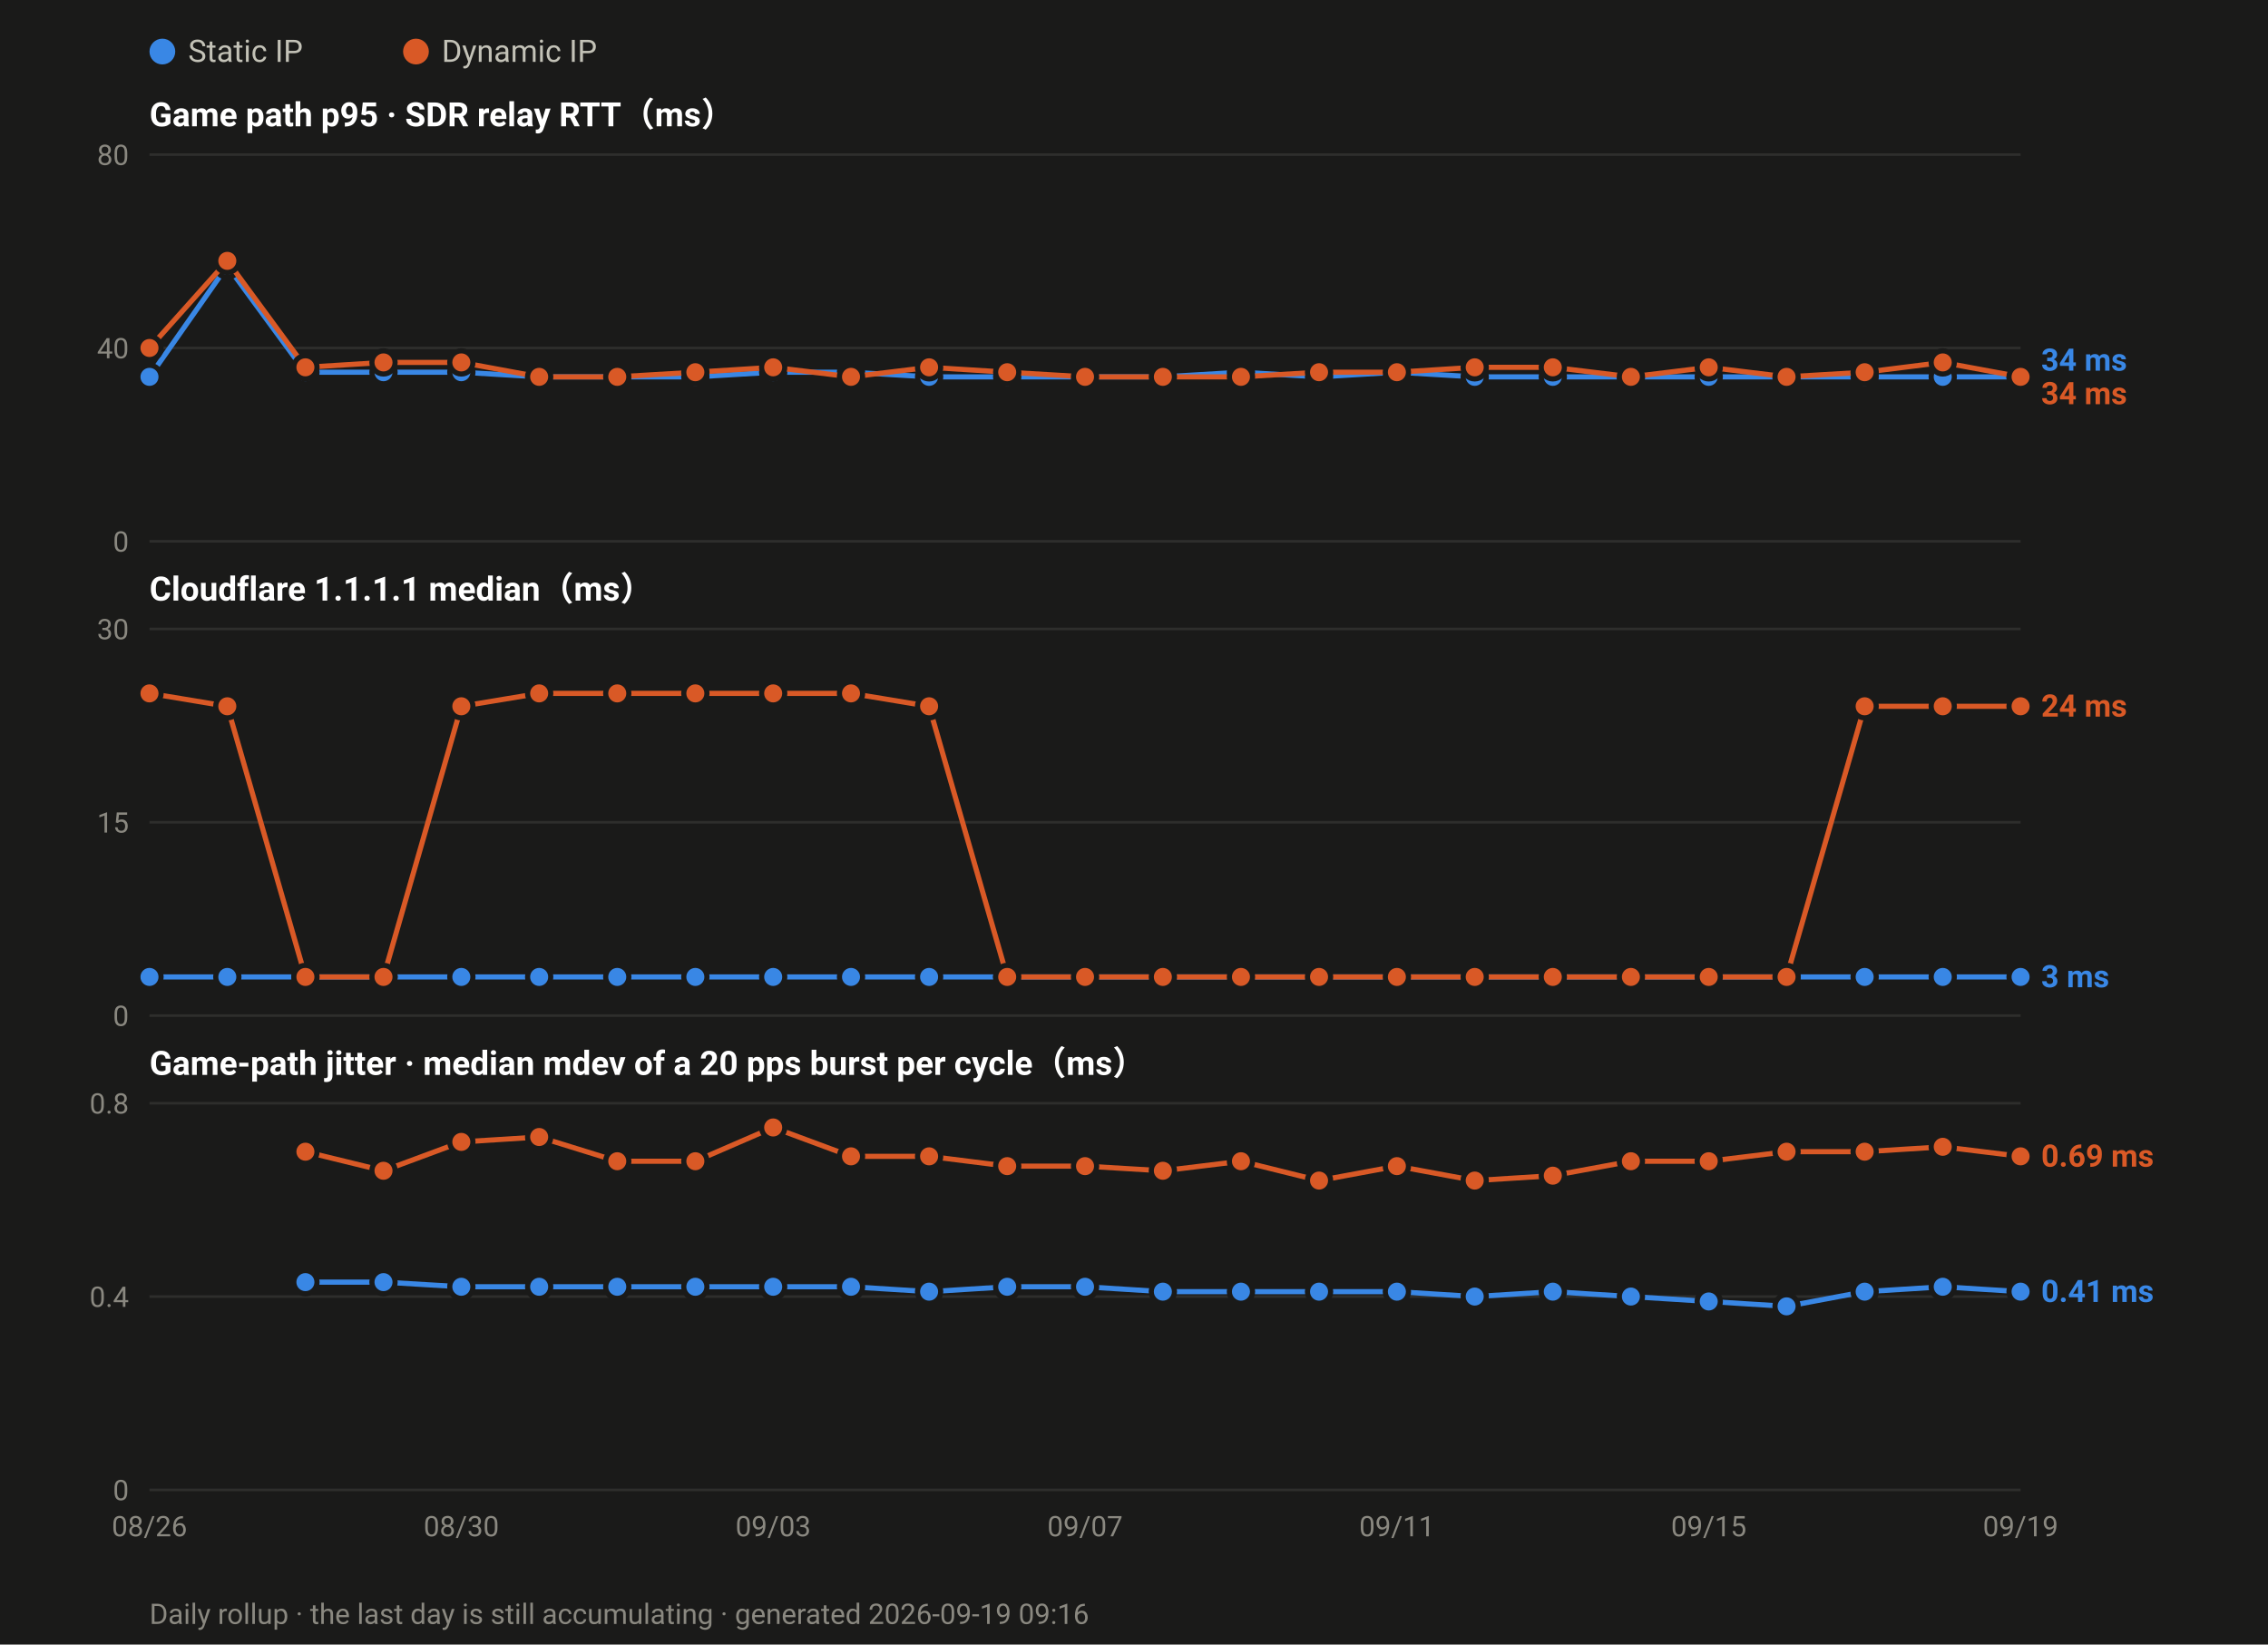
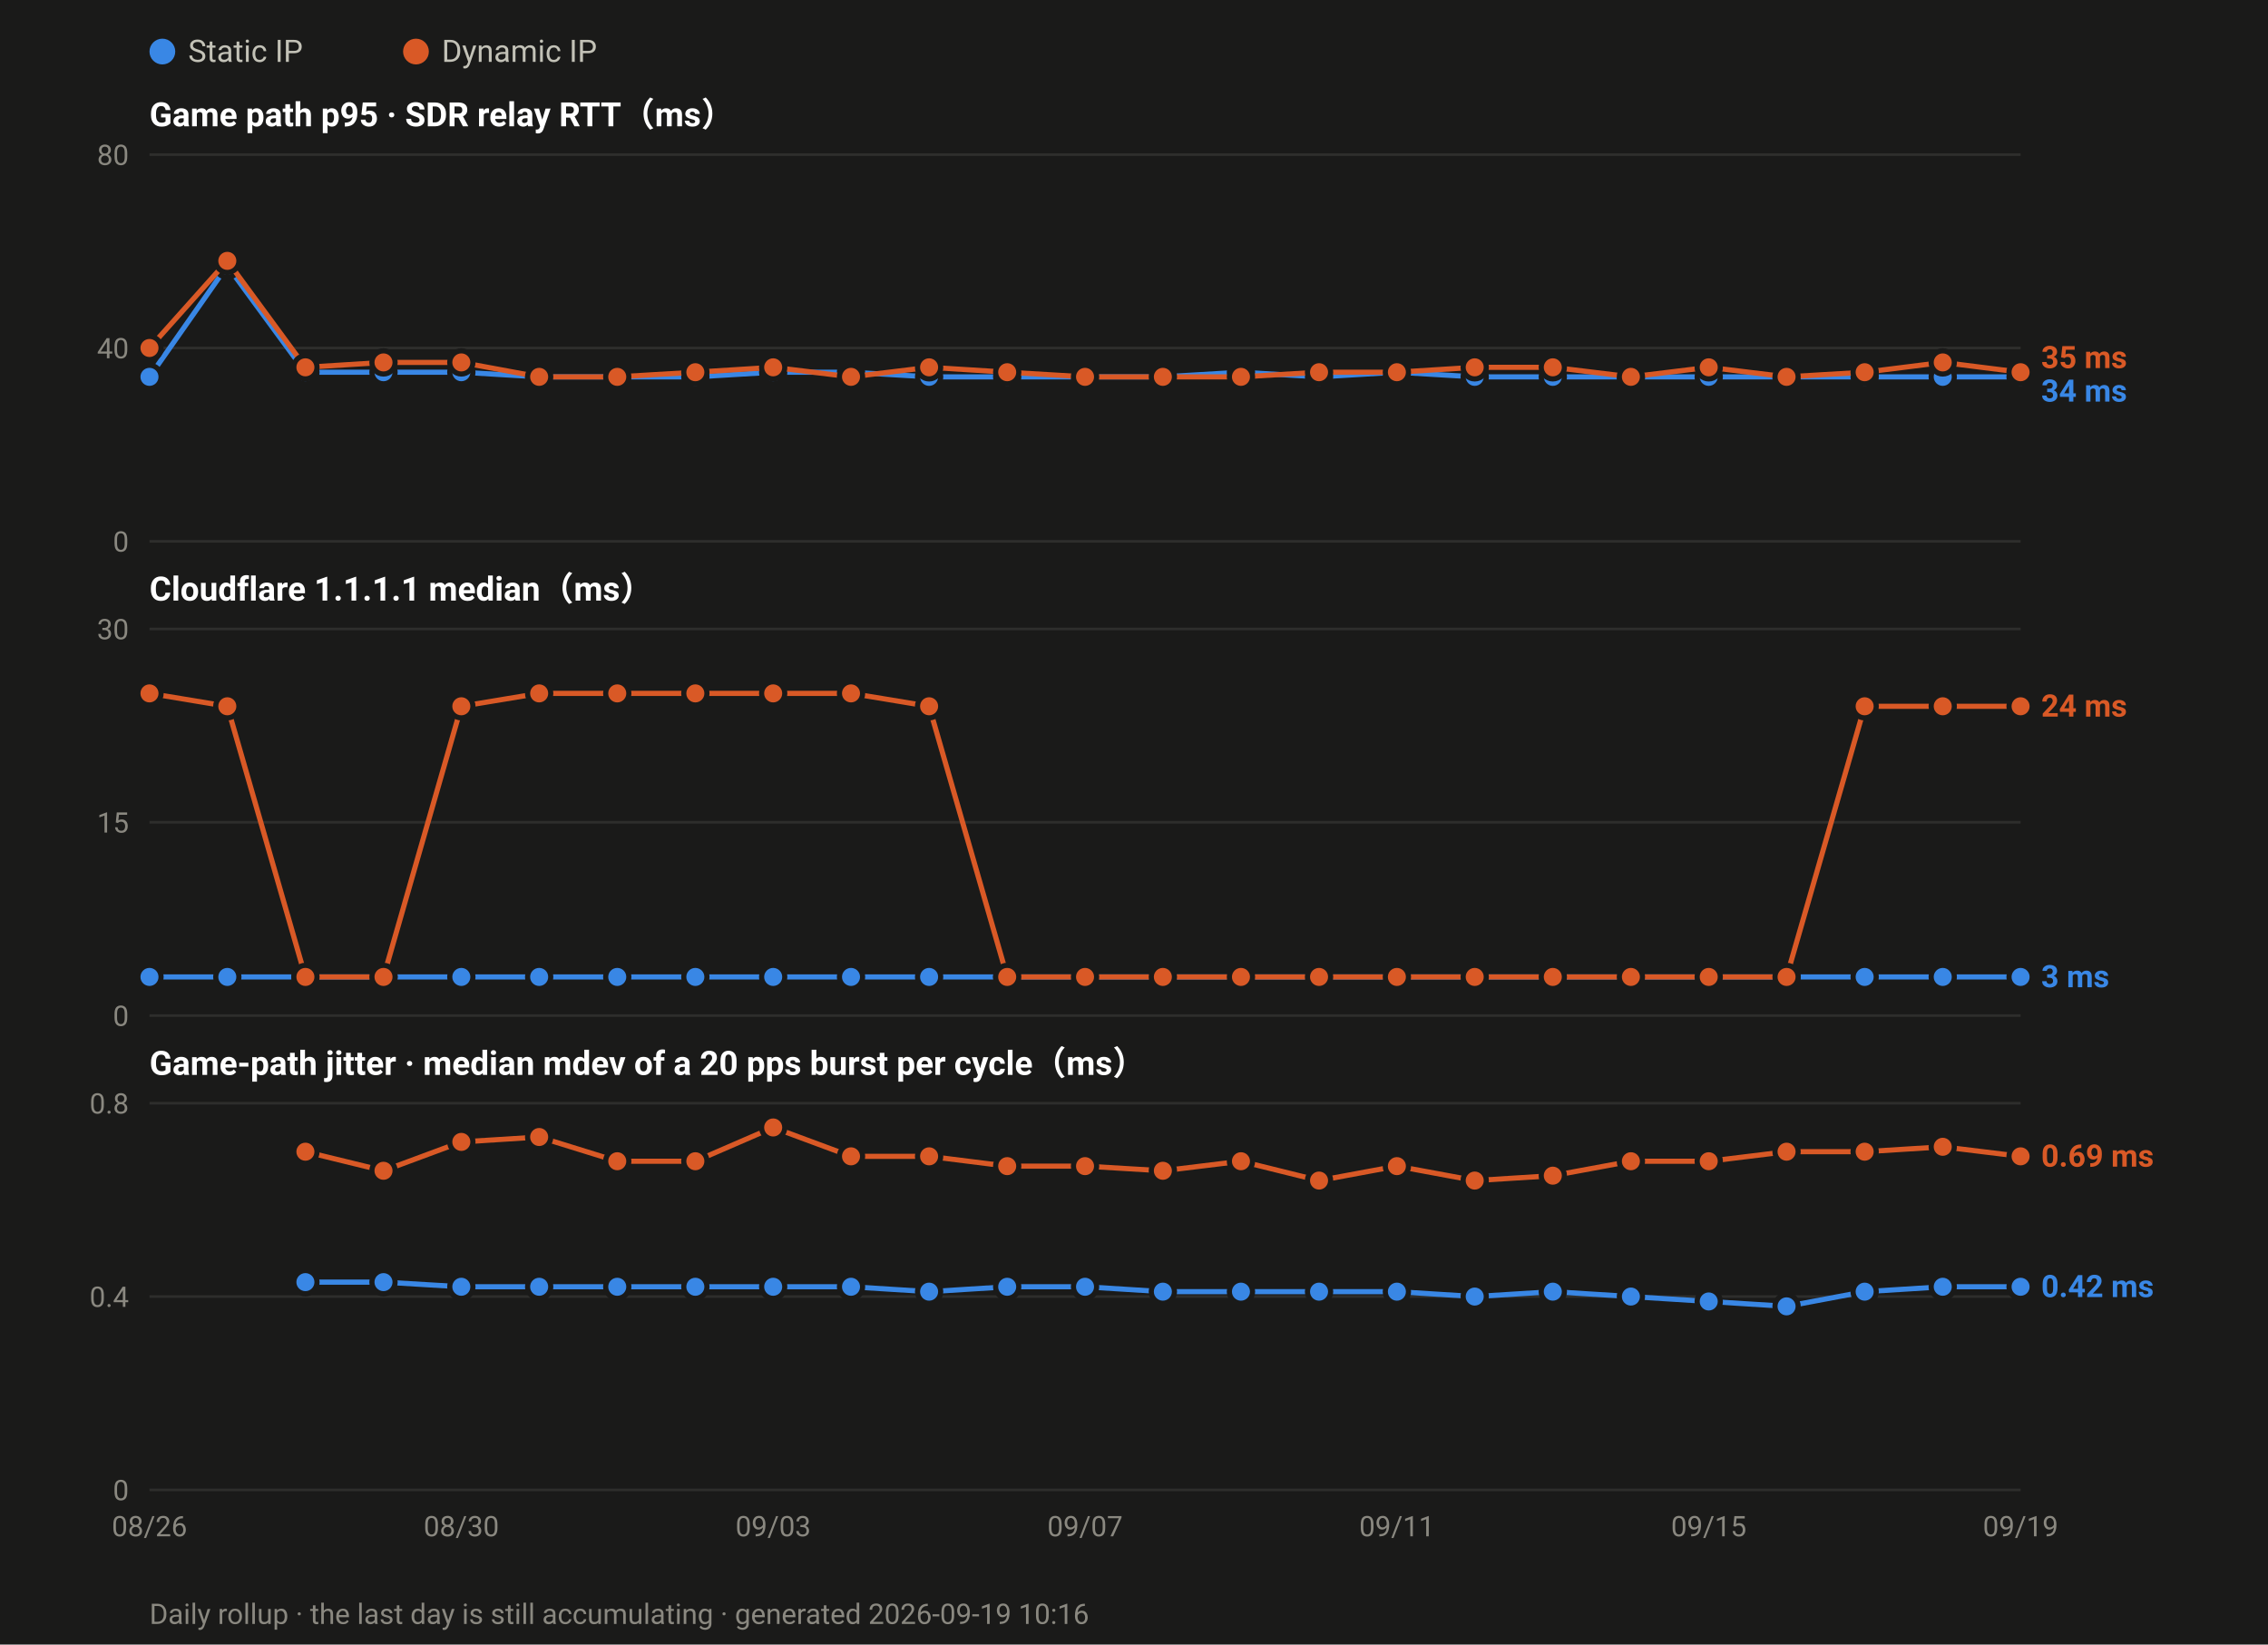
<svg xmlns="http://www.w3.org/2000/svg" width="880" height="638" viewBox="0 0 880 638" font-family="ui-sans-serif,-apple-system,Segoe UI,Roboto,Helvetica,Arial,sans-serif">
  <rect width="880" height="638" fill="#1a1a19" />
  <circle cx="63.0" cy="20" r="5" fill="#3987e5" />
  <text x="73.0" y="24" font-size="12" fill="#c3c2b7">Static IP</text>
  <circle cx="161.4" cy="20" r="5" fill="#d95926" />
  <text x="171.4" y="24" font-size="12" fill="#c3c2b7">Dynamic IP</text>
  <text x="58" y="49.0" font-size="13" font-weight="600" fill="#ffffff">Game path p95 · SDR relay RTT（ms）</text>
  <line x1="58" y1="210.0" x2="784.0" y2="210.0" stroke="#2e2e2c" stroke-width="1" />
  <text x="50" y="214.0" font-size="11" text-anchor="end" fill="#8a8880">0</text>
  <line x1="58" y1="135.0" x2="784.0" y2="135.0" stroke="#2e2e2c" stroke-width="1" />
  <text x="50" y="139.0" font-size="11" text-anchor="end" fill="#8a8880">40</text>
  <line x1="58" y1="60.0" x2="784.0" y2="60.0" stroke="#2e2e2c" stroke-width="1" />
  <text x="50" y="64.0" font-size="11" text-anchor="end" fill="#8a8880">80</text>
  <polyline fill="none" stroke="#3987e5" stroke-width="2" stroke-linejoin="round" points="58.0,146.2 88.2,103.1 118.5,144.4 148.8,144.4 179.0,144.4 209.2,146.2 239.5,146.2 269.8,146.2 300.0,144.4 330.2,144.4 360.5,146.2 390.8,146.2 421.0,146.2 451.2,146.2 481.5,144.4 511.8,146.2 542.0,144.4 572.2,146.2 602.5,146.2 632.8,146.2 663.0,146.2 693.2,146.2 723.5,146.2 753.8,146.2 784.0,146.2" />
  <circle cx="58.0" cy="146.2" r="4.5" fill="#3987e5" stroke="#1a1a19" stroke-width="2" />
  <circle cx="88.2" cy="103.1" r="4.5" fill="#3987e5" stroke="#1a1a19" stroke-width="2" />
  <circle cx="118.5" cy="144.4" r="4.5" fill="#3987e5" stroke="#1a1a19" stroke-width="2" />
  <circle cx="148.8" cy="144.4" r="4.5" fill="#3987e5" stroke="#1a1a19" stroke-width="2" />
  <circle cx="179.0" cy="144.4" r="4.5" fill="#3987e5" stroke="#1a1a19" stroke-width="2" />
  <circle cx="209.2" cy="146.2" r="4.5" fill="#3987e5" stroke="#1a1a19" stroke-width="2" />
  <circle cx="239.5" cy="146.2" r="4.5" fill="#3987e5" stroke="#1a1a19" stroke-width="2" />
  <circle cx="269.8" cy="146.2" r="4.5" fill="#3987e5" stroke="#1a1a19" stroke-width="2" />
  <circle cx="300.0" cy="144.4" r="4.5" fill="#3987e5" stroke="#1a1a19" stroke-width="2" />
  <circle cx="330.2" cy="144.4" r="4.5" fill="#3987e5" stroke="#1a1a19" stroke-width="2" />
  <circle cx="360.5" cy="146.2" r="4.5" fill="#3987e5" stroke="#1a1a19" stroke-width="2" />
  <circle cx="390.8" cy="146.2" r="4.5" fill="#3987e5" stroke="#1a1a19" stroke-width="2" />
  <circle cx="421.0" cy="146.2" r="4.5" fill="#3987e5" stroke="#1a1a19" stroke-width="2" />
  <circle cx="451.2" cy="146.2" r="4.5" fill="#3987e5" stroke="#1a1a19" stroke-width="2" />
  <circle cx="481.5" cy="144.4" r="4.5" fill="#3987e5" stroke="#1a1a19" stroke-width="2" />
  <circle cx="511.8" cy="146.2" r="4.5" fill="#3987e5" stroke="#1a1a19" stroke-width="2" />
  <circle cx="542.0" cy="144.4" r="4.5" fill="#3987e5" stroke="#1a1a19" stroke-width="2" />
  <circle cx="572.2" cy="146.2" r="4.5" fill="#3987e5" stroke="#1a1a19" stroke-width="2" />
  <circle cx="602.5" cy="146.2" r="4.5" fill="#3987e5" stroke="#1a1a19" stroke-width="2" />
  <circle cx="632.8" cy="146.2" r="4.5" fill="#3987e5" stroke="#1a1a19" stroke-width="2" />
  <circle cx="663.0" cy="146.2" r="4.5" fill="#3987e5" stroke="#1a1a19" stroke-width="2" />
  <circle cx="693.2" cy="146.2" r="4.5" fill="#3987e5" stroke="#1a1a19" stroke-width="2" />
  <circle cx="723.5" cy="146.2" r="4.5" fill="#3987e5" stroke="#1a1a19" stroke-width="2" />
  <circle cx="753.8" cy="146.2" r="4.5" fill="#3987e5" stroke="#1a1a19" stroke-width="2" />
  <circle cx="784.0" cy="146.2" r="4.5" fill="#3987e5" stroke="#1a1a19" stroke-width="2" />
-   <polyline fill="none" stroke="#d95926" stroke-width="2" stroke-linejoin="round" points="58.0,135.0 88.2,101.2 118.5,142.5 148.8,140.6 179.0,140.6 209.2,146.2 239.5,146.2 269.8,144.4 300.0,142.5 330.2,146.2 360.5,142.5 390.8,144.4 421.0,146.2 451.2,146.2 481.5,146.2 511.8,144.4 542.0,144.4 572.2,142.5 602.5,142.5 632.8,146.2 663.0,142.5 693.2,146.2 723.5,144.4 753.8,140.6 784.0,146.2" />
+   <polyline fill="none" stroke="#d95926" stroke-width="2" stroke-linejoin="round" points="58.0,135.0 88.2,101.2 118.5,142.5 148.8,140.6 179.0,140.6 209.2,146.2 239.5,146.2 269.8,144.4 300.0,142.5 330.2,146.2 360.5,142.5 390.8,144.4 421.0,146.2 451.2,146.2 481.5,146.2 511.8,144.4 542.0,144.4 572.2,142.5 602.5,142.5 632.8,146.2 663.0,142.5 693.2,146.2 723.5,144.4 753.8,140.6 784.0,144.4" />
  <circle cx="58.0" cy="135.0" r="4.5" fill="#d95926" stroke="#1a1a19" stroke-width="2" />
  <circle cx="88.2" cy="101.2" r="4.5" fill="#d95926" stroke="#1a1a19" stroke-width="2" />
  <circle cx="118.5" cy="142.5" r="4.5" fill="#d95926" stroke="#1a1a19" stroke-width="2" />
  <circle cx="148.8" cy="140.6" r="4.5" fill="#d95926" stroke="#1a1a19" stroke-width="2" />
  <circle cx="179.0" cy="140.6" r="4.5" fill="#d95926" stroke="#1a1a19" stroke-width="2" />
  <circle cx="209.2" cy="146.2" r="4.5" fill="#d95926" stroke="#1a1a19" stroke-width="2" />
  <circle cx="239.5" cy="146.2" r="4.5" fill="#d95926" stroke="#1a1a19" stroke-width="2" />
  <circle cx="269.8" cy="144.4" r="4.5" fill="#d95926" stroke="#1a1a19" stroke-width="2" />
  <circle cx="300.0" cy="142.5" r="4.5" fill="#d95926" stroke="#1a1a19" stroke-width="2" />
  <circle cx="330.2" cy="146.2" r="4.5" fill="#d95926" stroke="#1a1a19" stroke-width="2" />
  <circle cx="360.5" cy="142.5" r="4.5" fill="#d95926" stroke="#1a1a19" stroke-width="2" />
  <circle cx="390.8" cy="144.4" r="4.5" fill="#d95926" stroke="#1a1a19" stroke-width="2" />
  <circle cx="421.0" cy="146.2" r="4.5" fill="#d95926" stroke="#1a1a19" stroke-width="2" />
  <circle cx="451.2" cy="146.2" r="4.5" fill="#d95926" stroke="#1a1a19" stroke-width="2" />
  <circle cx="481.5" cy="146.2" r="4.5" fill="#d95926" stroke="#1a1a19" stroke-width="2" />
  <circle cx="511.8" cy="144.4" r="4.5" fill="#d95926" stroke="#1a1a19" stroke-width="2" />
  <circle cx="542.0" cy="144.4" r="4.5" fill="#d95926" stroke="#1a1a19" stroke-width="2" />
  <circle cx="572.2" cy="142.5" r="4.5" fill="#d95926" stroke="#1a1a19" stroke-width="2" />
  <circle cx="602.5" cy="142.5" r="4.5" fill="#d95926" stroke="#1a1a19" stroke-width="2" />
  <circle cx="632.8" cy="146.2" r="4.5" fill="#d95926" stroke="#1a1a19" stroke-width="2" />
  <circle cx="663.0" cy="142.5" r="4.5" fill="#d95926" stroke="#1a1a19" stroke-width="2" />
  <circle cx="693.2" cy="146.2" r="4.5" fill="#d95926" stroke="#1a1a19" stroke-width="2" />
  <circle cx="723.5" cy="144.4" r="4.5" fill="#d95926" stroke="#1a1a19" stroke-width="2" />
  <circle cx="753.8" cy="140.6" r="4.5" fill="#d95926" stroke="#1a1a19" stroke-width="2" />
-   <circle cx="784.0" cy="146.2" r="4.5" fill="#d95926" stroke="#1a1a19" stroke-width="2" />
-   <text x="792.0" y="143.8" font-size="12" font-weight="600" fill="#3987e5">34 ms</text>
-   <text x="792.0" y="156.8" font-size="12" font-weight="600" fill="#d95926">34 ms</text>
+   <circle cx="784.0" cy="144.4" r="4.5" fill="#d95926" stroke="#1a1a19" stroke-width="2" />
+   <text x="792.0" y="142.8" font-size="12" font-weight="600" fill="#d95926">35 ms</text>
+   <text x="792.0" y="155.8" font-size="12" font-weight="600" fill="#3987e5">34 ms</text>
  <text x="58" y="233.0" font-size="13" font-weight="600" fill="#ffffff">Cloudflare 1.1.1.1 median（ms）</text>
  <line x1="58" y1="394.0" x2="784.0" y2="394.0" stroke="#2e2e2c" stroke-width="1" />
  <text x="50" y="398.0" font-size="11" text-anchor="end" fill="#8a8880">0</text>
  <line x1="58" y1="319.0" x2="784.0" y2="319.0" stroke="#2e2e2c" stroke-width="1" />
  <text x="50" y="323.0" font-size="11" text-anchor="end" fill="#8a8880">15</text>
  <line x1="58" y1="244.0" x2="784.0" y2="244.0" stroke="#2e2e2c" stroke-width="1" />
  <text x="50" y="248.0" font-size="11" text-anchor="end" fill="#8a8880">30</text>
  <polyline fill="none" stroke="#3987e5" stroke-width="2" stroke-linejoin="round" points="58.0,379.0 88.2,379.0 118.5,379.0 148.8,379.0 179.0,379.0 209.2,379.0 239.5,379.0 269.8,379.0 300.0,379.0 330.2,379.0 360.5,379.0 390.8,379.0 421.0,379.0 451.2,379.0 481.5,379.0 511.8,379.0 542.0,379.0 572.2,379.0 602.5,379.0 632.8,379.0 663.0,379.0 693.2,379.0 723.5,379.0 753.8,379.0 784.0,379.0" />
  <circle cx="58.0" cy="379.0" r="4.5" fill="#3987e5" stroke="#1a1a19" stroke-width="2" />
  <circle cx="88.2" cy="379.0" r="4.5" fill="#3987e5" stroke="#1a1a19" stroke-width="2" />
  <circle cx="118.5" cy="379.0" r="4.5" fill="#3987e5" stroke="#1a1a19" stroke-width="2" />
  <circle cx="148.8" cy="379.0" r="4.5" fill="#3987e5" stroke="#1a1a19" stroke-width="2" />
  <circle cx="179.0" cy="379.0" r="4.5" fill="#3987e5" stroke="#1a1a19" stroke-width="2" />
  <circle cx="209.2" cy="379.0" r="4.5" fill="#3987e5" stroke="#1a1a19" stroke-width="2" />
  <circle cx="239.5" cy="379.0" r="4.5" fill="#3987e5" stroke="#1a1a19" stroke-width="2" />
  <circle cx="269.8" cy="379.0" r="4.5" fill="#3987e5" stroke="#1a1a19" stroke-width="2" />
  <circle cx="300.0" cy="379.0" r="4.5" fill="#3987e5" stroke="#1a1a19" stroke-width="2" />
  <circle cx="330.2" cy="379.0" r="4.5" fill="#3987e5" stroke="#1a1a19" stroke-width="2" />
  <circle cx="360.5" cy="379.0" r="4.5" fill="#3987e5" stroke="#1a1a19" stroke-width="2" />
  <circle cx="390.8" cy="379.0" r="4.5" fill="#3987e5" stroke="#1a1a19" stroke-width="2" />
  <circle cx="421.0" cy="379.0" r="4.5" fill="#3987e5" stroke="#1a1a19" stroke-width="2" />
  <circle cx="451.2" cy="379.0" r="4.5" fill="#3987e5" stroke="#1a1a19" stroke-width="2" />
  <circle cx="481.5" cy="379.0" r="4.5" fill="#3987e5" stroke="#1a1a19" stroke-width="2" />
  <circle cx="511.8" cy="379.0" r="4.5" fill="#3987e5" stroke="#1a1a19" stroke-width="2" />
  <circle cx="542.0" cy="379.0" r="4.5" fill="#3987e5" stroke="#1a1a19" stroke-width="2" />
  <circle cx="572.2" cy="379.0" r="4.5" fill="#3987e5" stroke="#1a1a19" stroke-width="2" />
  <circle cx="602.5" cy="379.0" r="4.5" fill="#3987e5" stroke="#1a1a19" stroke-width="2" />
  <circle cx="632.8" cy="379.0" r="4.5" fill="#3987e5" stroke="#1a1a19" stroke-width="2" />
  <circle cx="663.0" cy="379.0" r="4.5" fill="#3987e5" stroke="#1a1a19" stroke-width="2" />
  <circle cx="693.2" cy="379.0" r="4.5" fill="#3987e5" stroke="#1a1a19" stroke-width="2" />
  <circle cx="723.5" cy="379.0" r="4.5" fill="#3987e5" stroke="#1a1a19" stroke-width="2" />
  <circle cx="753.8" cy="379.0" r="4.5" fill="#3987e5" stroke="#1a1a19" stroke-width="2" />
  <circle cx="784.0" cy="379.0" r="4.5" fill="#3987e5" stroke="#1a1a19" stroke-width="2" />
  <polyline fill="none" stroke="#d95926" stroke-width="2" stroke-linejoin="round" points="58.0,269.0 88.2,274.0 118.5,379.0 148.8,379.0 179.0,274.0 209.2,269.0 239.5,269.0 269.8,269.0 300.0,269.0 330.2,269.0 360.5,274.0 390.8,379.0 421.0,379.0 451.2,379.0 481.5,379.0 511.8,379.0 542.0,379.0 572.2,379.0 602.5,379.0 632.8,379.0 663.0,379.0 693.2,379.0 723.5,274.0 753.8,274.0 784.0,274.0" />
  <circle cx="58.0" cy="269.0" r="4.5" fill="#d95926" stroke="#1a1a19" stroke-width="2" />
  <circle cx="88.2" cy="274.0" r="4.5" fill="#d95926" stroke="#1a1a19" stroke-width="2" />
  <circle cx="118.5" cy="379.0" r="4.5" fill="#d95926" stroke="#1a1a19" stroke-width="2" />
  <circle cx="148.8" cy="379.0" r="4.5" fill="#d95926" stroke="#1a1a19" stroke-width="2" />
  <circle cx="179.0" cy="274.0" r="4.5" fill="#d95926" stroke="#1a1a19" stroke-width="2" />
  <circle cx="209.2" cy="269.0" r="4.5" fill="#d95926" stroke="#1a1a19" stroke-width="2" />
  <circle cx="239.5" cy="269.0" r="4.5" fill="#d95926" stroke="#1a1a19" stroke-width="2" />
  <circle cx="269.8" cy="269.0" r="4.5" fill="#d95926" stroke="#1a1a19" stroke-width="2" />
  <circle cx="300.0" cy="269.0" r="4.5" fill="#d95926" stroke="#1a1a19" stroke-width="2" />
  <circle cx="330.2" cy="269.0" r="4.5" fill="#d95926" stroke="#1a1a19" stroke-width="2" />
  <circle cx="360.5" cy="274.0" r="4.5" fill="#d95926" stroke="#1a1a19" stroke-width="2" />
  <circle cx="390.8" cy="379.0" r="4.5" fill="#d95926" stroke="#1a1a19" stroke-width="2" />
  <circle cx="421.0" cy="379.0" r="4.5" fill="#d95926" stroke="#1a1a19" stroke-width="2" />
  <circle cx="451.2" cy="379.0" r="4.5" fill="#d95926" stroke="#1a1a19" stroke-width="2" />
  <circle cx="481.5" cy="379.0" r="4.5" fill="#d95926" stroke="#1a1a19" stroke-width="2" />
  <circle cx="511.8" cy="379.0" r="4.5" fill="#d95926" stroke="#1a1a19" stroke-width="2" />
  <circle cx="542.0" cy="379.0" r="4.5" fill="#d95926" stroke="#1a1a19" stroke-width="2" />
  <circle cx="572.2" cy="379.0" r="4.5" fill="#d95926" stroke="#1a1a19" stroke-width="2" />
  <circle cx="602.5" cy="379.0" r="4.5" fill="#d95926" stroke="#1a1a19" stroke-width="2" />
  <circle cx="632.8" cy="379.0" r="4.5" fill="#d95926" stroke="#1a1a19" stroke-width="2" />
  <circle cx="663.0" cy="379.0" r="4.5" fill="#d95926" stroke="#1a1a19" stroke-width="2" />
  <circle cx="693.2" cy="379.0" r="4.5" fill="#d95926" stroke="#1a1a19" stroke-width="2" />
  <circle cx="723.5" cy="274.0" r="4.5" fill="#d95926" stroke="#1a1a19" stroke-width="2" />
  <circle cx="753.8" cy="274.0" r="4.5" fill="#d95926" stroke="#1a1a19" stroke-width="2" />
  <circle cx="784.0" cy="274.0" r="4.5" fill="#d95926" stroke="#1a1a19" stroke-width="2" />
  <text x="792.0" y="278.0" font-size="12" font-weight="600" fill="#d95926">24 ms</text>
  <text x="792.0" y="383.0" font-size="12" font-weight="600" fill="#3987e5">3 ms</text>
  <text x="58" y="417.0" font-size="13" font-weight="600" fill="#ffffff">Game-path jitter · median mdev of a 20 pps burst per cycle（ms）</text>
  <line x1="58" y1="578.0" x2="784.0" y2="578.0" stroke="#2e2e2c" stroke-width="1" />
  <text x="50" y="582.0" font-size="11" text-anchor="end" fill="#8a8880">0</text>
  <line x1="58" y1="503.0" x2="784.0" y2="503.0" stroke="#2e2e2c" stroke-width="1" />
  <text x="50" y="507.0" font-size="11" text-anchor="end" fill="#8a8880">0.4</text>
  <line x1="58" y1="428.0" x2="784.0" y2="428.0" stroke="#2e2e2c" stroke-width="1" />
  <text x="50" y="432.0" font-size="11" text-anchor="end" fill="#8a8880">0.8</text>
-   <polyline fill="none" stroke="#3987e5" stroke-width="2" stroke-linejoin="round" points="118.5,497.4 148.8,497.4 179.0,499.2 209.2,499.2 239.5,499.2 269.8,499.2 300.0,499.2 330.2,499.2 360.5,501.1 390.8,499.2 421.0,499.2 451.2,501.1 481.5,501.1 511.8,501.1 542.0,501.1 572.2,503.0 602.5,501.1 632.8,503.0 663.0,504.9 693.2,506.8 723.5,501.1 753.8,499.2 784.0,501.1" />
+   <polyline fill="none" stroke="#3987e5" stroke-width="2" stroke-linejoin="round" points="118.5,497.4 148.8,497.4 179.0,499.2 209.2,499.2 239.5,499.2 269.8,499.2 300.0,499.2 330.2,499.2 360.5,501.1 390.8,499.2 421.0,499.2 451.2,501.1 481.5,501.1 511.8,501.1 542.0,501.1 572.2,503.0 602.5,501.1 632.8,503.0 663.0,504.9 693.2,506.8 723.5,501.1 753.8,499.2 784.0,499.2" />
  <circle cx="118.5" cy="497.4" r="4.5" fill="#3987e5" stroke="#1a1a19" stroke-width="2" />
  <circle cx="148.8" cy="497.4" r="4.5" fill="#3987e5" stroke="#1a1a19" stroke-width="2" />
  <circle cx="179.0" cy="499.2" r="4.5" fill="#3987e5" stroke="#1a1a19" stroke-width="2" />
  <circle cx="209.2" cy="499.2" r="4.5" fill="#3987e5" stroke="#1a1a19" stroke-width="2" />
  <circle cx="239.5" cy="499.2" r="4.5" fill="#3987e5" stroke="#1a1a19" stroke-width="2" />
  <circle cx="269.8" cy="499.2" r="4.5" fill="#3987e5" stroke="#1a1a19" stroke-width="2" />
  <circle cx="300.0" cy="499.2" r="4.5" fill="#3987e5" stroke="#1a1a19" stroke-width="2" />
  <circle cx="330.2" cy="499.2" r="4.5" fill="#3987e5" stroke="#1a1a19" stroke-width="2" />
  <circle cx="360.5" cy="501.1" r="4.5" fill="#3987e5" stroke="#1a1a19" stroke-width="2" />
  <circle cx="390.8" cy="499.2" r="4.5" fill="#3987e5" stroke="#1a1a19" stroke-width="2" />
  <circle cx="421.0" cy="499.2" r="4.5" fill="#3987e5" stroke="#1a1a19" stroke-width="2" />
  <circle cx="451.2" cy="501.1" r="4.5" fill="#3987e5" stroke="#1a1a19" stroke-width="2" />
  <circle cx="481.5" cy="501.1" r="4.5" fill="#3987e5" stroke="#1a1a19" stroke-width="2" />
  <circle cx="511.8" cy="501.1" r="4.5" fill="#3987e5" stroke="#1a1a19" stroke-width="2" />
  <circle cx="542.0" cy="501.1" r="4.5" fill="#3987e5" stroke="#1a1a19" stroke-width="2" />
  <circle cx="572.2" cy="503.0" r="4.5" fill="#3987e5" stroke="#1a1a19" stroke-width="2" />
  <circle cx="602.5" cy="501.1" r="4.5" fill="#3987e5" stroke="#1a1a19" stroke-width="2" />
  <circle cx="632.8" cy="503.0" r="4.5" fill="#3987e5" stroke="#1a1a19" stroke-width="2" />
  <circle cx="663.0" cy="504.9" r="4.5" fill="#3987e5" stroke="#1a1a19" stroke-width="2" />
  <circle cx="693.2" cy="506.8" r="4.5" fill="#3987e5" stroke="#1a1a19" stroke-width="2" />
  <circle cx="723.5" cy="501.1" r="4.5" fill="#3987e5" stroke="#1a1a19" stroke-width="2" />
  <circle cx="753.8" cy="499.2" r="4.5" fill="#3987e5" stroke="#1a1a19" stroke-width="2" />
-   <circle cx="784.0" cy="501.1" r="4.5" fill="#3987e5" stroke="#1a1a19" stroke-width="2" />
+   <circle cx="784.0" cy="499.2" r="4.5" fill="#3987e5" stroke="#1a1a19" stroke-width="2" />
  <polyline fill="none" stroke="#d95926" stroke-width="2" stroke-linejoin="round" points="118.5,446.8 148.8,454.2 179.0,443.0 209.2,441.1 239.5,450.5 269.8,450.5 300.0,437.4 330.2,448.6 360.5,448.6 390.8,452.4 421.0,452.4 451.2,454.2 481.5,450.5 511.8,458.0 542.0,452.4 572.2,458.0 602.5,456.1 632.8,450.5 663.0,450.5 693.2,446.8 723.5,446.8 753.8,444.9 784.0,448.6" />
  <circle cx="118.5" cy="446.8" r="4.5" fill="#d95926" stroke="#1a1a19" stroke-width="2" />
  <circle cx="148.8" cy="454.2" r="4.5" fill="#d95926" stroke="#1a1a19" stroke-width="2" />
  <circle cx="179.0" cy="443.0" r="4.5" fill="#d95926" stroke="#1a1a19" stroke-width="2" />
  <circle cx="209.2" cy="441.1" r="4.5" fill="#d95926" stroke="#1a1a19" stroke-width="2" />
  <circle cx="239.5" cy="450.5" r="4.5" fill="#d95926" stroke="#1a1a19" stroke-width="2" />
  <circle cx="269.8" cy="450.5" r="4.5" fill="#d95926" stroke="#1a1a19" stroke-width="2" />
  <circle cx="300.0" cy="437.4" r="4.5" fill="#d95926" stroke="#1a1a19" stroke-width="2" />
  <circle cx="330.2" cy="448.6" r="4.5" fill="#d95926" stroke="#1a1a19" stroke-width="2" />
  <circle cx="360.5" cy="448.6" r="4.5" fill="#d95926" stroke="#1a1a19" stroke-width="2" />
  <circle cx="390.8" cy="452.4" r="4.5" fill="#d95926" stroke="#1a1a19" stroke-width="2" />
  <circle cx="421.0" cy="452.4" r="4.5" fill="#d95926" stroke="#1a1a19" stroke-width="2" />
  <circle cx="451.2" cy="454.2" r="4.5" fill="#d95926" stroke="#1a1a19" stroke-width="2" />
  <circle cx="481.5" cy="450.5" r="4.5" fill="#d95926" stroke="#1a1a19" stroke-width="2" />
  <circle cx="511.8" cy="458.0" r="4.5" fill="#d95926" stroke="#1a1a19" stroke-width="2" />
  <circle cx="542.0" cy="452.4" r="4.5" fill="#d95926" stroke="#1a1a19" stroke-width="2" />
  <circle cx="572.2" cy="458.0" r="4.5" fill="#d95926" stroke="#1a1a19" stroke-width="2" />
  <circle cx="602.5" cy="456.1" r="4.5" fill="#d95926" stroke="#1a1a19" stroke-width="2" />
  <circle cx="632.8" cy="450.5" r="4.5" fill="#d95926" stroke="#1a1a19" stroke-width="2" />
  <circle cx="663.0" cy="450.5" r="4.5" fill="#d95926" stroke="#1a1a19" stroke-width="2" />
  <circle cx="693.2" cy="446.8" r="4.5" fill="#d95926" stroke="#1a1a19" stroke-width="2" />
  <circle cx="723.5" cy="446.8" r="4.5" fill="#d95926" stroke="#1a1a19" stroke-width="2" />
  <circle cx="753.8" cy="444.9" r="4.5" fill="#d95926" stroke="#1a1a19" stroke-width="2" />
  <circle cx="784.0" cy="448.6" r="4.5" fill="#d95926" stroke="#1a1a19" stroke-width="2" />
  <text x="792.0" y="452.6" font-size="12" font-weight="600" fill="#d95926">0.69 ms</text>
-   <text x="792.0" y="505.1" font-size="12" font-weight="600" fill="#3987e5">0.41 ms</text>
+   <text x="792.0" y="503.2" font-size="12" font-weight="600" fill="#3987e5">0.42 ms</text>
  <text x="58.0" y="596.0" font-size="11" text-anchor="middle" fill="#8a8880">08/26</text>
  <text x="179.0" y="596.0" font-size="11" text-anchor="middle" fill="#8a8880">08/30</text>
  <text x="300.0" y="596.0" font-size="11" text-anchor="middle" fill="#8a8880">09/03</text>
  <text x="421.0" y="596.0" font-size="11" text-anchor="middle" fill="#8a8880">09/07</text>
  <text x="542.0" y="596.0" font-size="11" text-anchor="middle" fill="#8a8880">09/11</text>
  <text x="663.0" y="596.0" font-size="11" text-anchor="middle" fill="#8a8880">09/15</text>
  <text x="784.0" y="596.0" font-size="11" text-anchor="middle" fill="#8a8880">09/19</text>
-   <text x="58" y="630" font-size="11" fill="#8a8880">Daily rollup · the last day is still accumulating · generated 2026-09-19 09:16</text>
+   <text x="58" y="630" font-size="11" fill="#8a8880">Daily rollup · the last day is still accumulating · generated 2026-09-19 10:16</text>
</svg>
